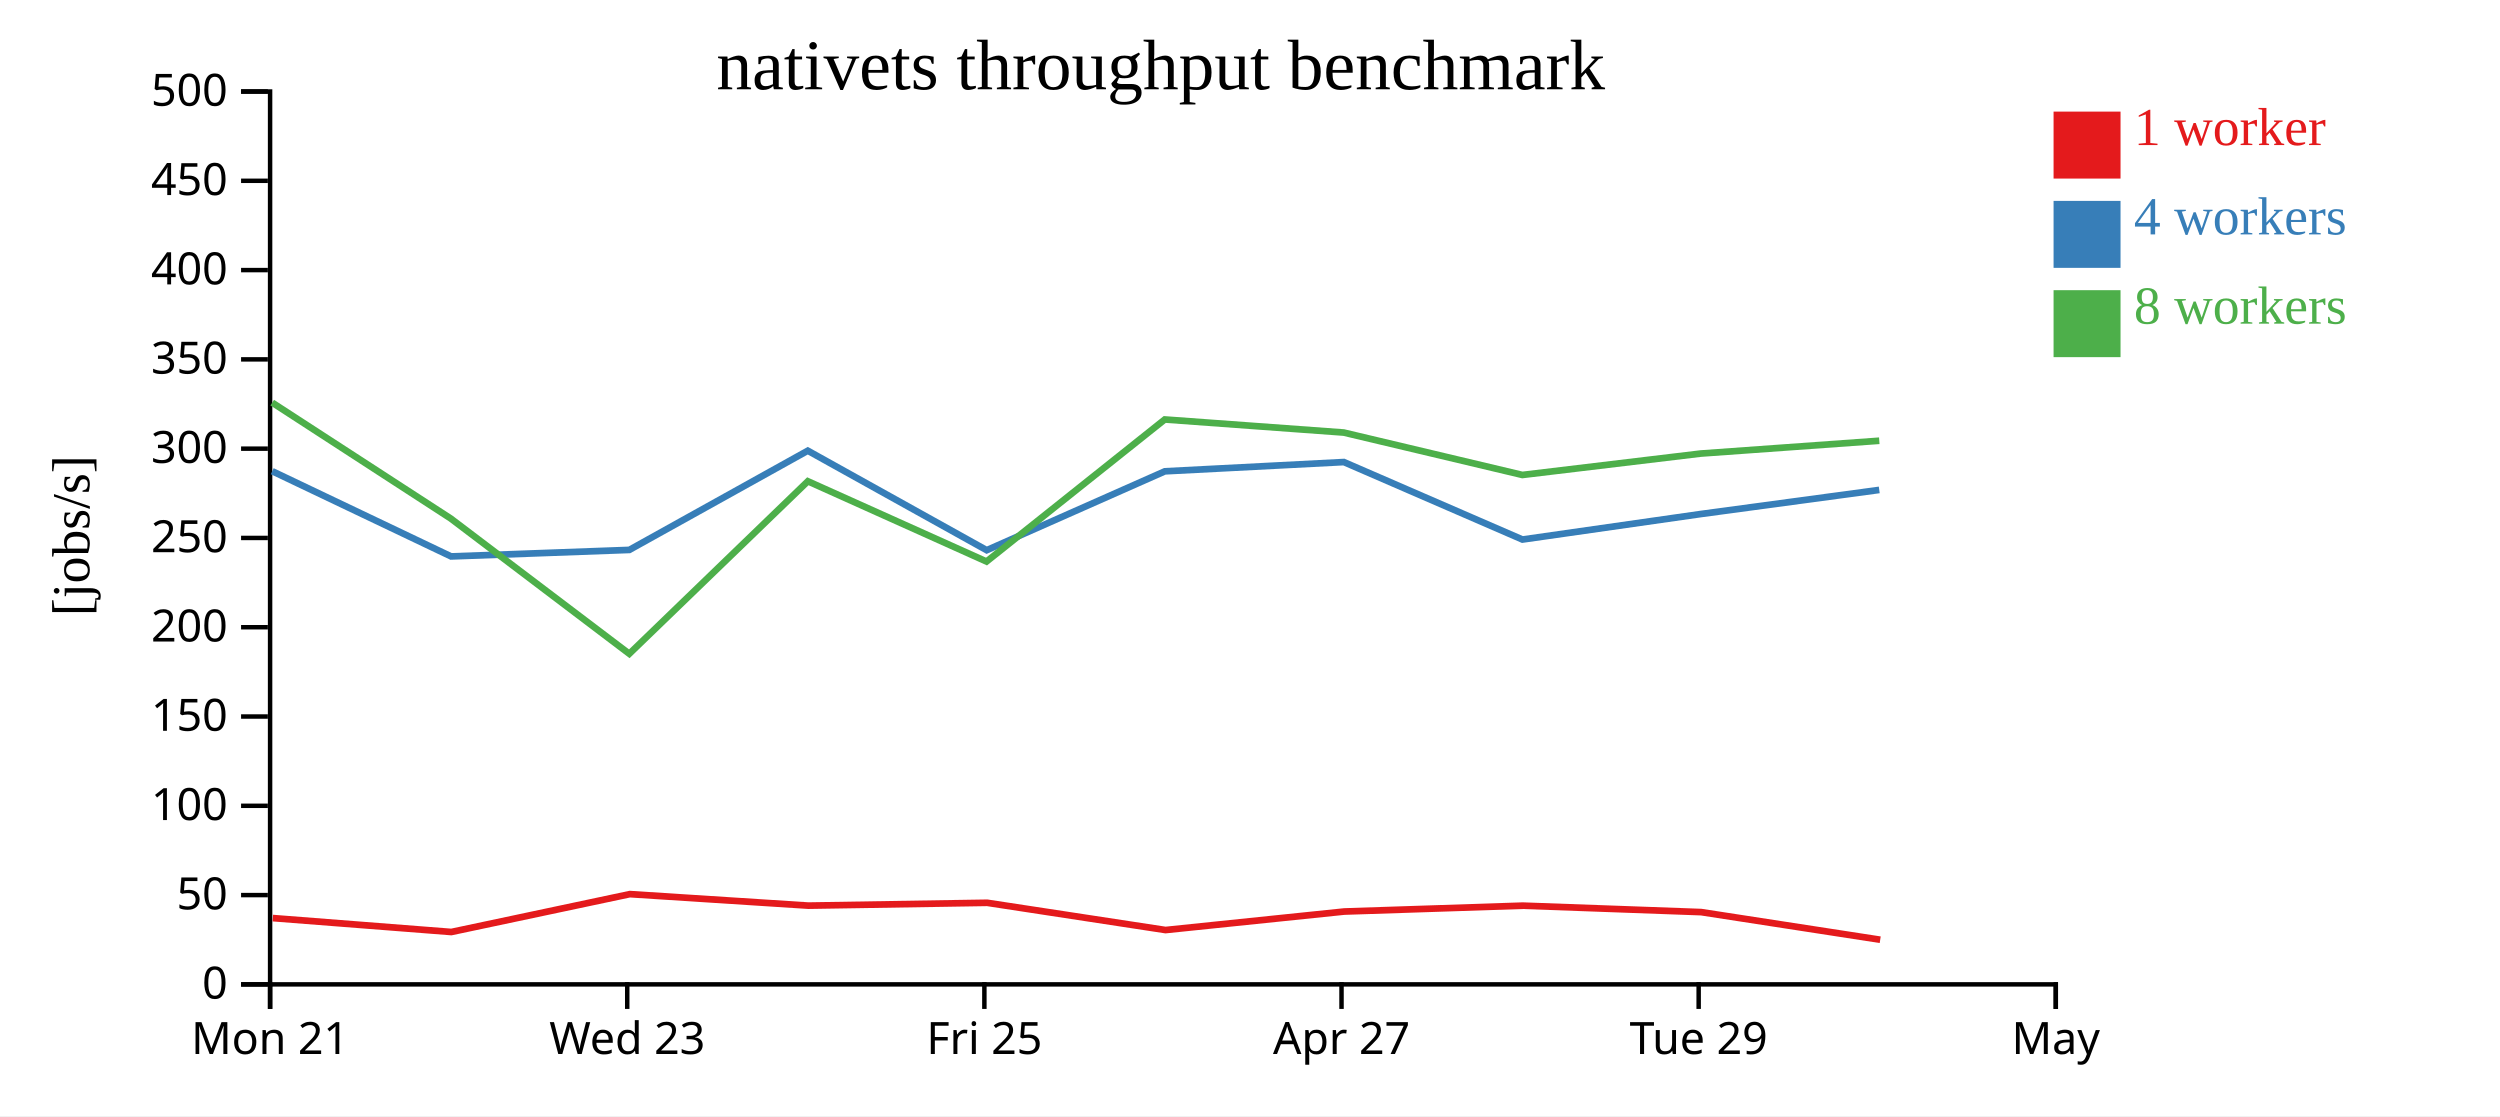
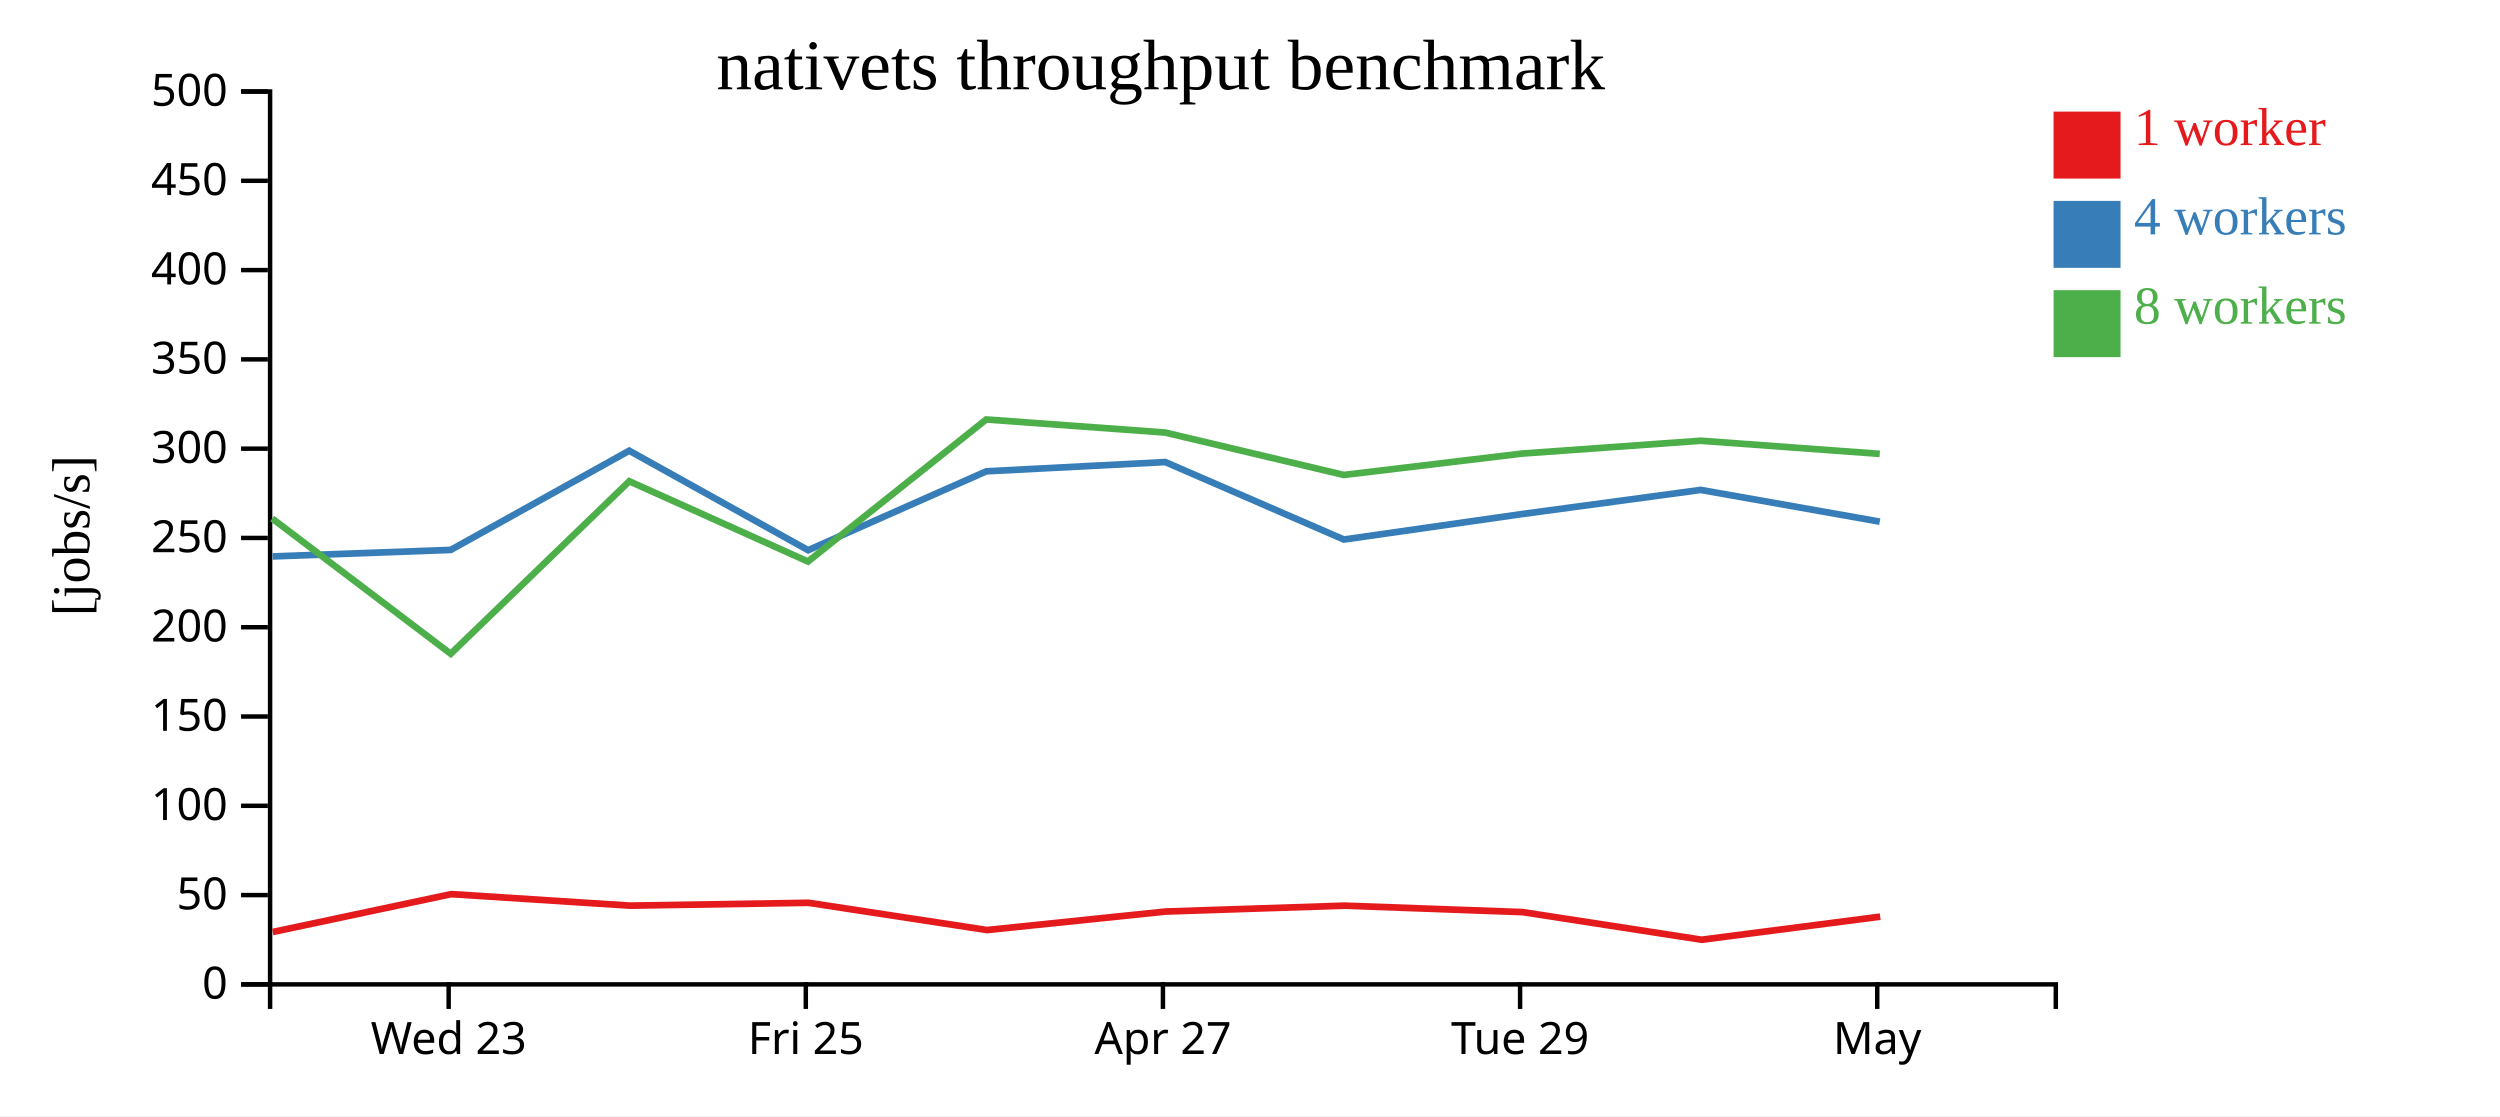
<svg xmlns="http://www.w3.org/2000/svg" width="560" height="250">
  <rect width="100%" height="100%" fill="white" />
  <g transform="translate(60,20)">
    <g transform="translate(0,200)" fill="none" font-size="10" font-family="sans-serif" text-anchor="middle">
      <path class="domain" stroke="currentColor" d="M0.5,6V0.5H400.5V6" />
-       <g class="tick" opacity="1" transform="translate(0.5,0)">
-         <line stroke="currentColor" y2="6" />
-         <text fill="currentColor" y="9" dy="0.71em">Mon 21</text>
-       </g>
-       <g class="tick" opacity="1" transform="translate(80.5,0)">
+       <g class="tick" opacity="1" transform="translate(40.5,0)">
        <line stroke="currentColor" y2="6" />
        <text fill="currentColor" y="9" dy="0.71em">Wed 23</text>
      </g>
-       <g class="tick" opacity="1" transform="translate(160.5,0)">
+       <g class="tick" opacity="1" transform="translate(120.5,0)">
        <line stroke="currentColor" y2="6" />
        <text fill="currentColor" y="9" dy="0.71em">Fri 25</text>
      </g>
-       <g class="tick" opacity="1" transform="translate(240.5,0)">
+       <g class="tick" opacity="1" transform="translate(200.5,0)">
        <line stroke="currentColor" y2="6" />
        <text fill="currentColor" y="9" dy="0.71em">Apr 27</text>
      </g>
-       <g class="tick" opacity="1" transform="translate(320.5,0)">
+       <g class="tick" opacity="1" transform="translate(280.5,0)">
        <line stroke="currentColor" y2="6" />
        <text fill="currentColor" y="9" dy="0.71em">Tue 29</text>
      </g>
-       <g class="tick" opacity="1" transform="translate(400.5,0)">
+       <g class="tick" opacity="1" transform="translate(360.5,0)">
        <line stroke="currentColor" y2="6" />
        <text fill="currentColor" y="9" dy="0.71em">May</text>
      </g>
    </g>
    <g fill="none" font-size="10" font-family="sans-serif" text-anchor="end">
      <path class="domain" stroke="currentColor" d="M-6,200.5H0.5V0.5H-6" />
      <g class="tick" opacity="1" transform="translate(0,200.5)">
        <line stroke="currentColor" x2="-6" />
        <text fill="currentColor" x="-9" dy="0.32em">0</text>
      </g>
      <g class="tick" opacity="1" transform="translate(0,180.5)">
        <line stroke="currentColor" x2="-6" />
        <text fill="currentColor" x="-9" dy="0.32em">50</text>
      </g>
      <g class="tick" opacity="1" transform="translate(0,160.5)">
        <line stroke="currentColor" x2="-6" />
        <text fill="currentColor" x="-9" dy="0.32em">100</text>
      </g>
      <g class="tick" opacity="1" transform="translate(0,140.5)">
        <line stroke="currentColor" x2="-6" />
        <text fill="currentColor" x="-9" dy="0.32em">150</text>
      </g>
      <g class="tick" opacity="1" transform="translate(0,120.5)">
        <line stroke="currentColor" x2="-6" />
        <text fill="currentColor" x="-9" dy="0.32em">200</text>
      </g>
      <g class="tick" opacity="1" transform="translate(0,100.5)">
        <line stroke="currentColor" x2="-6" />
        <text fill="currentColor" x="-9" dy="0.32em">250</text>
      </g>
      <g class="tick" opacity="1" transform="translate(0,80.5)">
        <line stroke="currentColor" x2="-6" />
        <text fill="currentColor" x="-9" dy="0.32em">300</text>
      </g>
      <g class="tick" opacity="1" transform="translate(0,60.5)">
        <line stroke="currentColor" x2="-6" />
        <text fill="currentColor" x="-9" dy="0.32em">350</text>
      </g>
      <g class="tick" opacity="1" transform="translate(0,40.5)">
        <line stroke="currentColor" x2="-6" />
        <text fill="currentColor" x="-9" dy="0.32em">400</text>
      </g>
      <g class="tick" opacity="1" transform="translate(0,20.5)">
        <line stroke="currentColor" x2="-6" />
        <text fill="currentColor" x="-9" dy="0.32em">450</text>
      </g>
      <g class="tick" opacity="1" transform="translate(0,0.5)">
        <line stroke="currentColor" x2="-6" />
        <text fill="currentColor" x="-9" dy="0.32em">500</text>
      </g>
    </g>
    <text text-anchor="middle" style="font-size: 12px" transform="rotate(-90)" y="-40" x="-100">[jobs/s]</text>
    <text text-anchor="middle" style="font-size: 16px" y="0" x="200">nativets throughput benchmark</text>
-     <path class="line" fill="none" stroke="#e41a1c" stroke-width="1.5" d="M1.112,185.65L41.094,188.767L81.077,180.284L121.088,182.863L161.127,182.226L201.081,188.329L241.126,184.182L281.098,182.87L321.062,184.313L361.166,190.501" />
-     <path class="line" fill="none" stroke="#377eb8" stroke-width="1.5" d="M0.982,85.551L41.039,104.637L80.969,103.179L120.944,80.958L161.025,103.245L200.934,85.573L241.022,83.501L281.025,100.855L320.938,95.146L360.954,89.741" />
-     <path class="line" fill="none" stroke="#4daf4a" stroke-width="1.5" d="M0.978,70.193L40.97,96.149L80.961,126.446L120.961,87.803L160.98,105.786L200.908,73.963L240.997,76.892L281.008,86.391L320.952,81.598L360.959,78.727" />
+     <path class="line" fill="none" stroke="#e41a1c" stroke-width="1.5" d="M1.094,188.767L41.077,180.284L81.088,182.863L121.127,182.226L161.081,188.329L201.126,184.182L241.098,182.87L281.062,184.313L321.166,190.501L361.171,185.33" />
+     <path class="line" fill="none" stroke="#377eb8" stroke-width="1.5" d="M1.039,104.637L40.969,103.179L80.944,80.958L121.025,103.245L160.934,85.573L201.022,83.501L241.025,100.855L280.938,95.146L320.954,89.741L361.067,96.854" />
+     <path class="line" fill="none" stroke="#4daf4a" stroke-width="1.5" d="M0.97,96.149L40.961,126.446L80.961,87.803L120.98,105.786L160.908,73.963L200.997,76.892L241.008,86.391L280.952,81.598L320.959,78.727L361.069,81.668" />
    <rect class="dot" x="400" y="5" width="15" height="15" style="fill: #e41a1c;" />
    <rect class="dot" x="400" y="25" width="15" height="15" style="fill: #377eb8;" />
    <rect class="dot" x="400" y="45" width="15" height="15" style="fill: #4daf4a;" />
    <text class="label" x="418" y="12.5" style="fill: #e41a1c; alignment-baseline: middle;" text-anchor="left">1 worker</text>
    <text class="label" x="418" y="32.5" style="fill: #377eb8; alignment-baseline: middle;" text-anchor="left">4 workers</text>
    <text class="label" x="418" y="52.5" style="fill: #4daf4a; alignment-baseline: middle;" text-anchor="left">8 workers</text>
  </g>
</svg>
